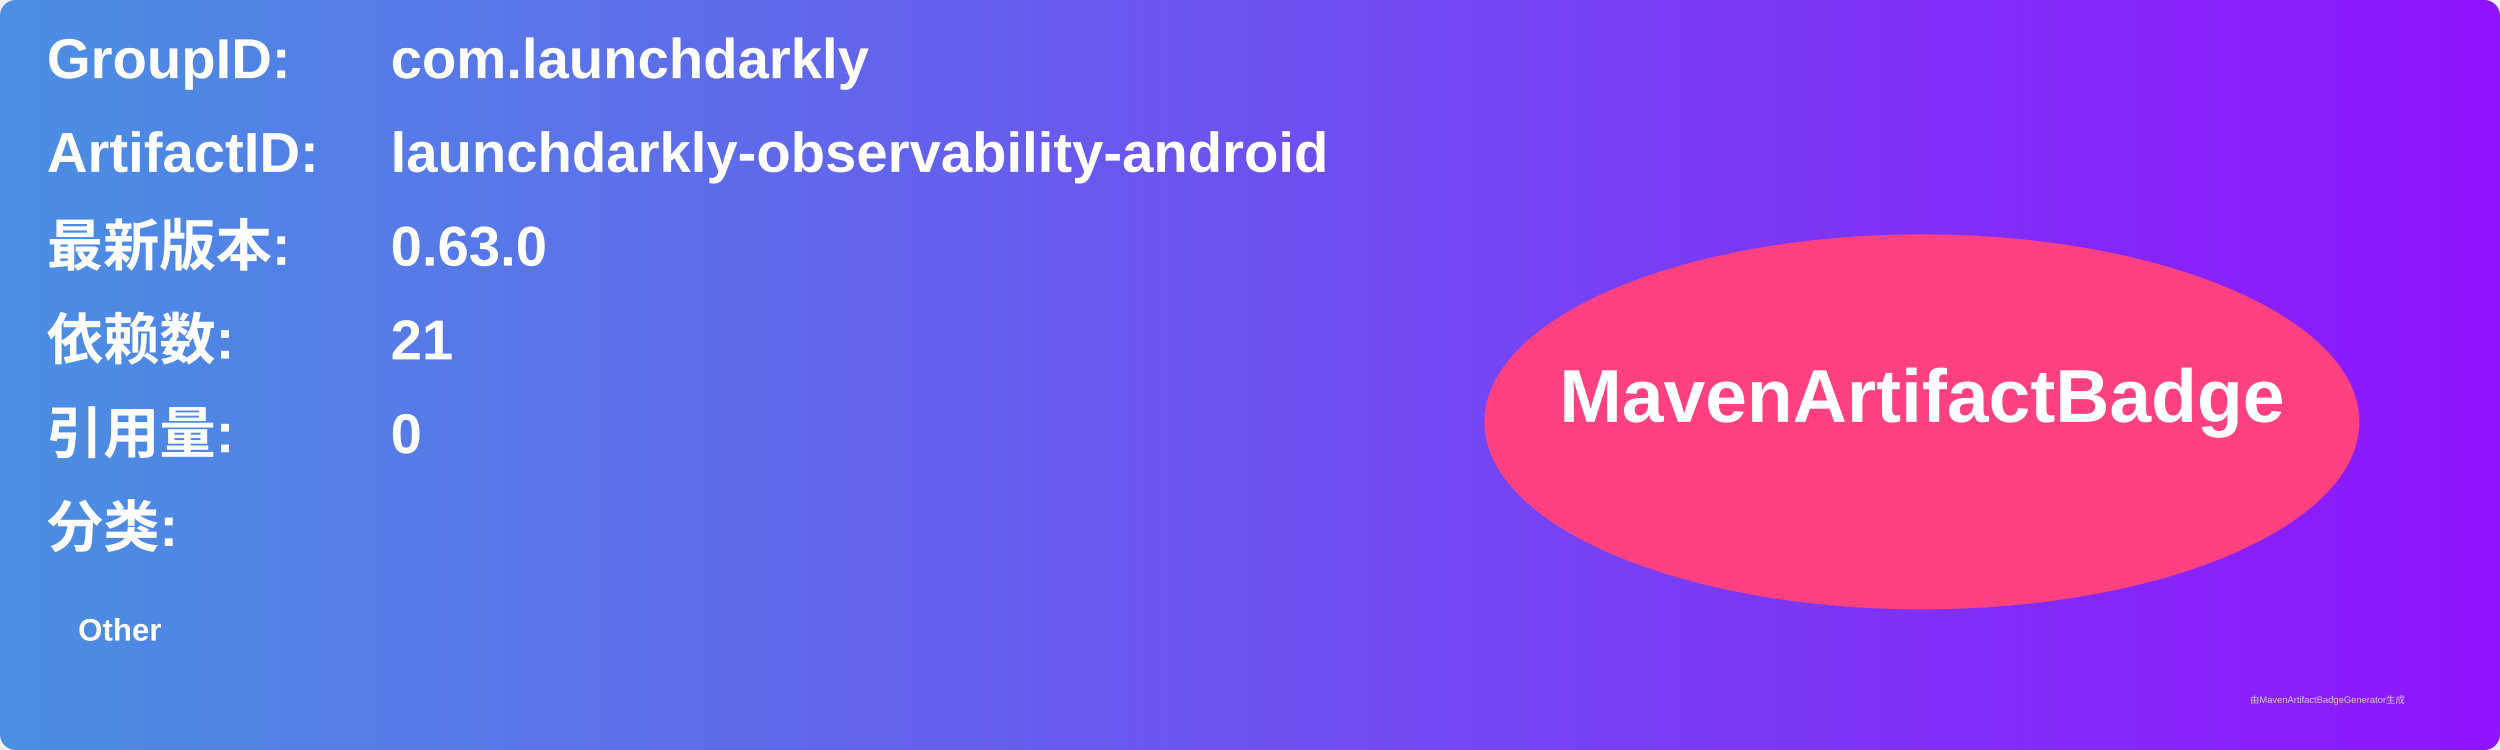
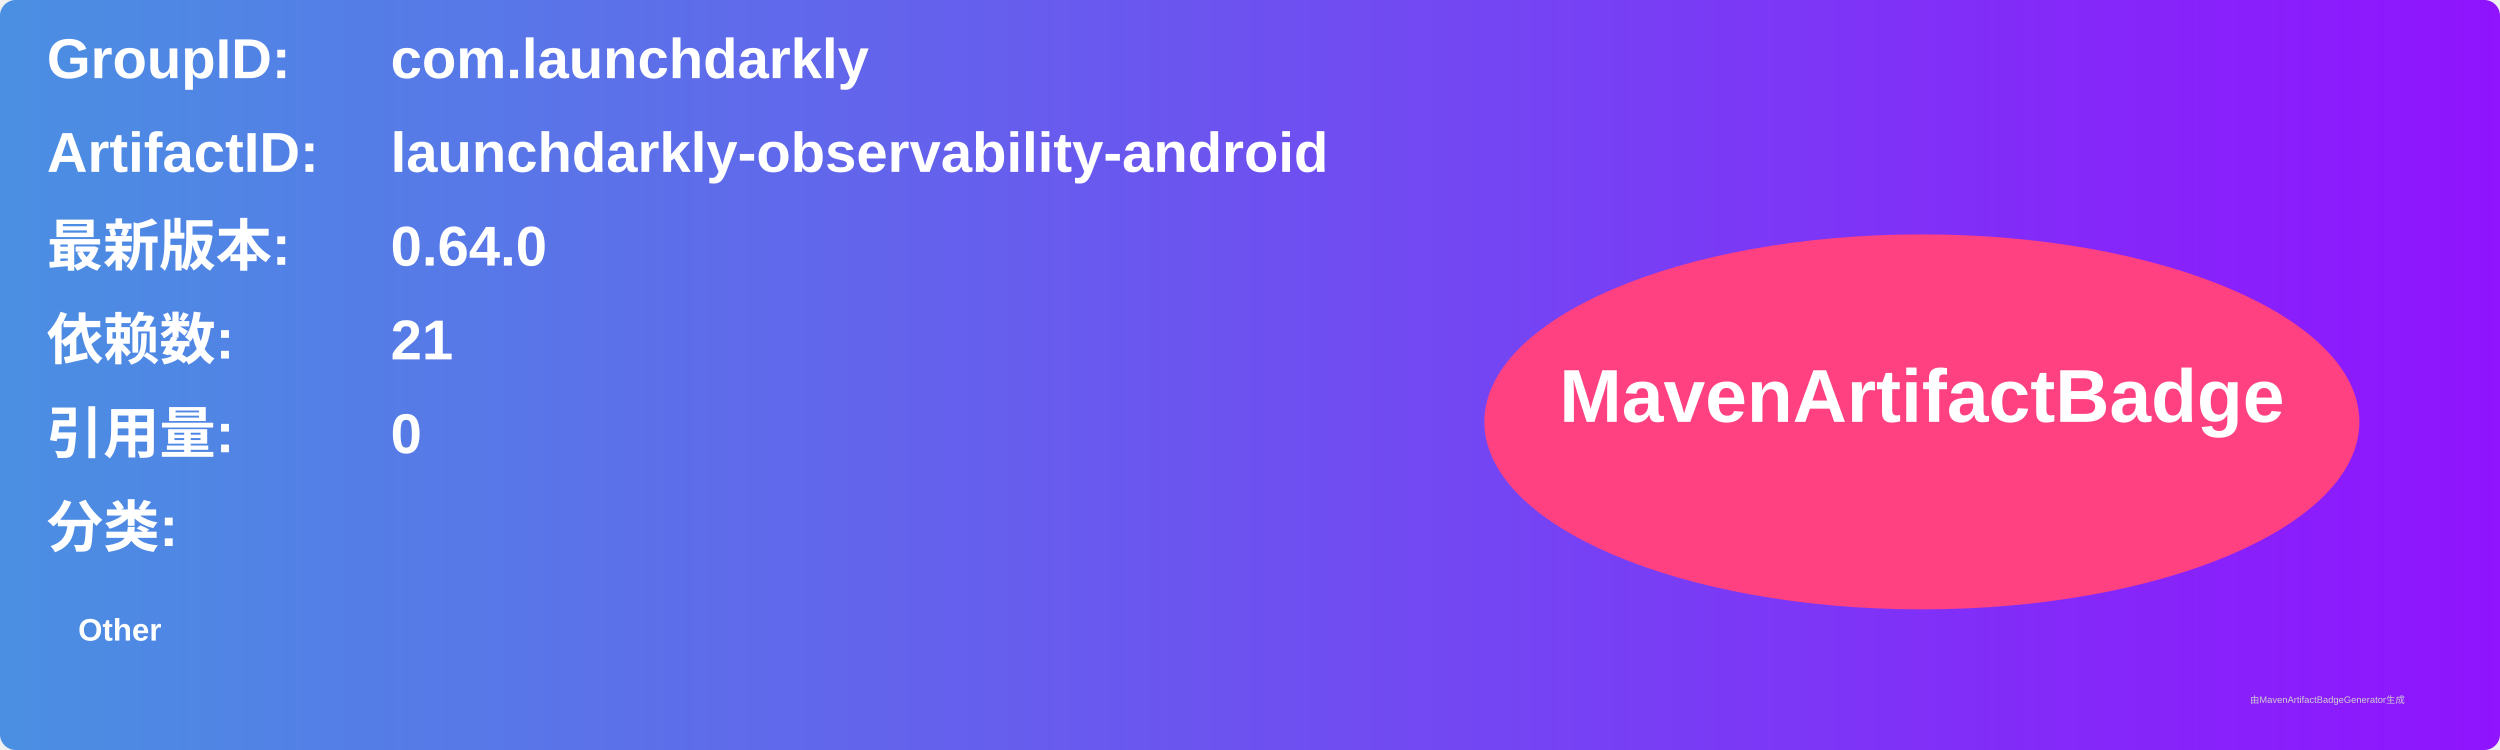
<svg xmlns="http://www.w3.org/2000/svg" width="800" height="240" viewBox="0 0 800 240">
  <linearGradient id="grad" x1="0%" y1="0%" x2="100%" y2="0%">
    <stop offset="0%" stop-color="#4a90e2" />
    <stop offset="100%" stop-color="#9013fe" />
  </linearGradient>
  <rect width="100%" height="100%" rx="5" ry="5" fill="url(#grad)" />
  <g transform="translate(15, 15)">
    <text x="0" y="10" font-family="Arial" font-size="18" fill="white" font-weight="bold" width="260">GroupID:</text>
    <text x="110" y="10" font-family="Arial" font-size="18" fill="white" font-weight="bold" width="460">com.launchdarkly</text>
    <text x="0" y="40" font-family="Arial" font-size="18" fill="white" font-weight="bold" width="260">ArtifactID:</text>
    <text x="110" y="40" font-family="Arial" font-size="18" fill="white" font-weight="bold" width="460">launchdarkly-observability-android</text>
    <text x="0" y="70" font-family="Arial" font-size="18" fill="white" font-weight="bold">最新版本:</text>
    <text x="110" y="70" font-family="Arial" font-size="18" fill="white" font-weight="bold">
-       <tspan font-weight="bold">0.63.0</tspan>
+       <tspan font-weight="bold">0.64.0</tspan>
    </text>
    <text x="0" y="100" font-family="Arial" font-size="18" fill="white" font-weight="bold">依赖数: </text>
    <text x="110" y="100" font-family="Arial" font-size="18" fill="white">
      <tspan font-weight="bold">21</tspan>
    </text>
    <text x="0" y="130" font-family="Arial" font-size="18" fill="white" font-weight="bold">引用量: </text>
    <text x="110" y="130" font-family="Arial" font-size="18" fill="white">
      <tspan font-weight="bold">0</tspan>
    </text>
    <text x="0" y="160" font-family="Arial" font-size="18" fill="white" font-weight="bold">分类:</text>
    <text x="10" y="190" font-family="Arial" font-size="10" fill="white">
      <tspan font-weight="bold">Other</tspan>
    </text>
    <ellipse cx="600" cy="120" rx="140" ry="60" fill="#ff4081" />
    <text x="600" y="120" text-anchor="middle" font-family="Arial" font-size="24" fill="white" font-weight="bold">MavenArtifactBadge</text>
  </g>
  <text x="720" y="225" font-family="Arial" font-size="3" fill="#d0d0d0">由MavenArtifactBadgeGenerator生成</text>
</svg>
